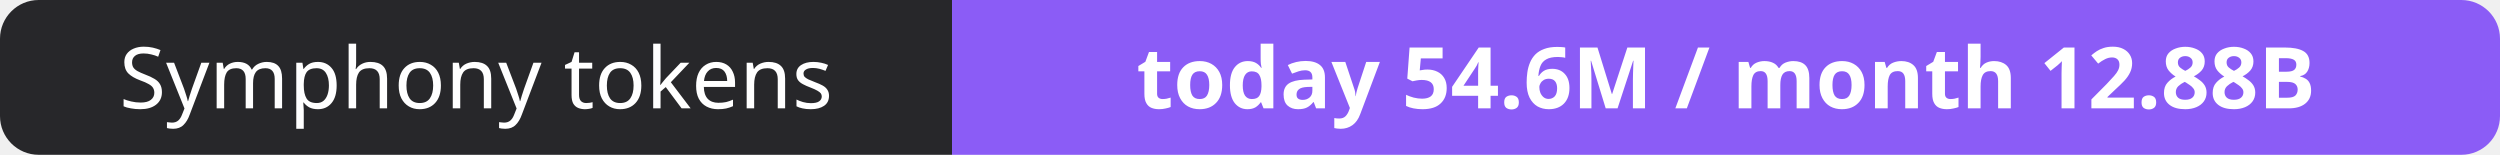
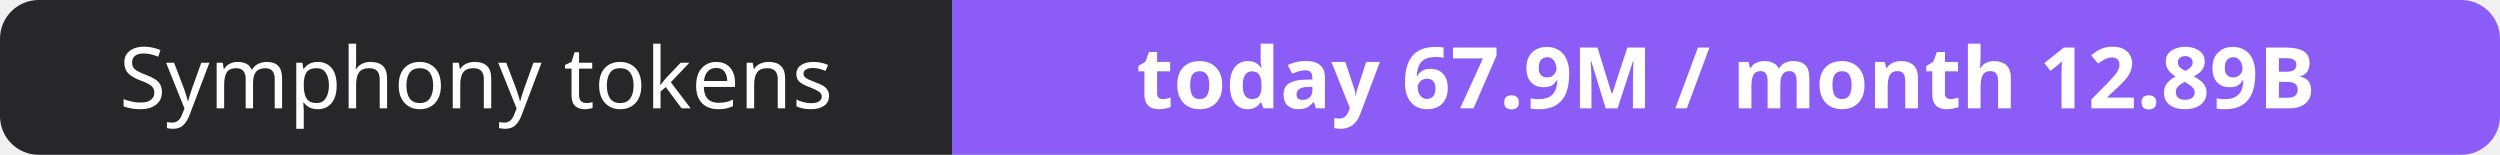
- <svg xmlns="http://www.w3.org/2000/svg" width="323" height="20" role="img" aria-label="Symphony tokens: today 54.6M / month 12.88B">
+ <svg xmlns="http://www.w3.org/2000/svg" width="323" height="20" role="img" aria-label="Symphony tokens: today 67.9M / month 12.89B">
  <clipPath id="r">
    <rect width="323" height="20" rx="5" fill="#fff" />
  </clipPath>
  <g clip-path="url(#r)">
    <rect width="123" height="20" fill="#27272a" />
    <rect x="123" width="200" height="20" fill="#8b5cf6" />
  </g>
  <g fill="#fff" text-anchor="middle" font-family="Verdana,Geneva,sans-serif" font-size="11">
    <text x="61.5" y="14">Symphony tokens</text>
-     <text x="223.0" y="14" font-weight="700">today 54.6M / month 12.88B</text>
+     <text x="223.0" y="14" font-weight="700">today 67.9M / month 12.89B</text>
  </g>
</svg>
